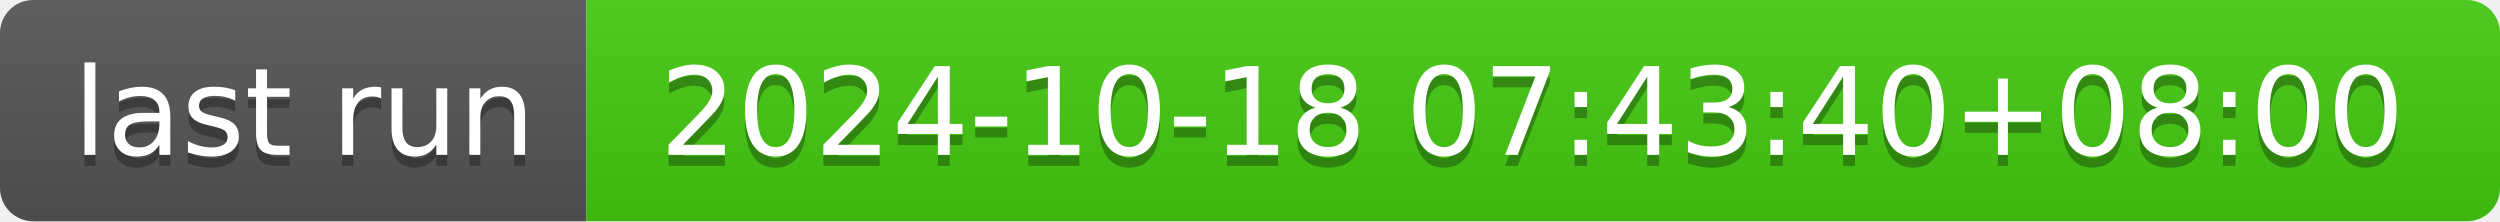
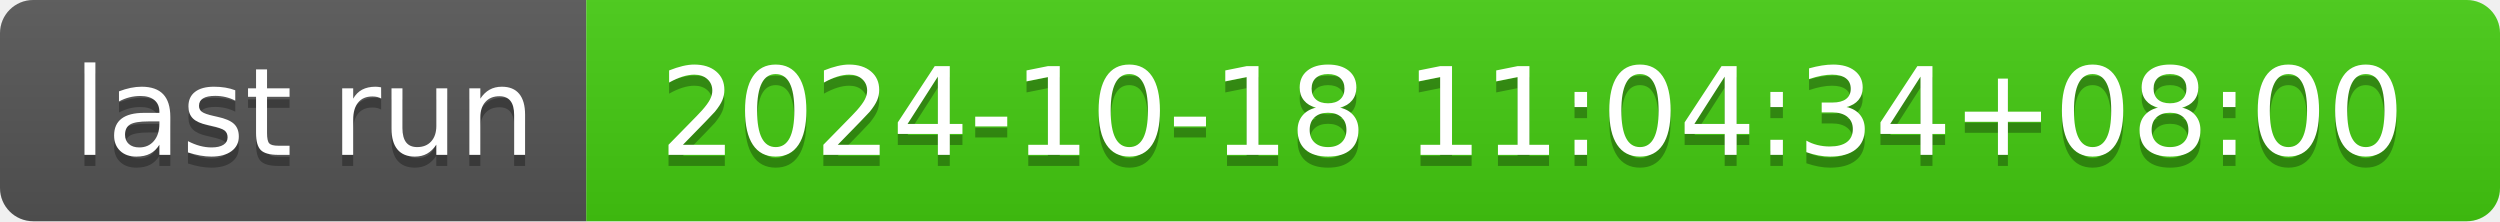
- <svg xmlns="http://www.w3.org/2000/svg" width="226" height="20" role="img" aria-label="last run: 2024-10-18 07:43:40+08:00">
+ <svg xmlns="http://www.w3.org/2000/svg" width="226" height="20" role="img" aria-label="last run: 2024-10-18 11:04:34+08:00">
  <linearGradient id="s" x2="0" y2="100%">
    <stop offset="0" stop-color="#bbb" stop-opacity=".1" />
    <stop offset="1" stop-opacity=".1" />
  </linearGradient>
  <clipPath id="r">
    <rect width="226" height="20" rx="3" fill="#fff" />
  </clipPath>
  <g clip-path="url(#r)">
    <rect width="53" height="20" fill="#555" />
    <rect x="53" width="173" height="20" fill="#4c1" />
    <rect width="226" height="20" fill="url(#s)" />
  </g>
  <g fill="#fff" text-anchor="middle" font-family="Verdana,Geneva,DejaVu Sans,sans-serif" text-rendering="geometricPrecision" font-size="110">
    <text aria-hidden="true" x="275" y="150" fill="#010101" fill-opacity=".3" transform="scale(.1)" textLength="430">last run</text>
    <text x="275" y="140" transform="scale(.1)" fill="#fff" textLength="430">last run</text>
-     <text aria-hidden="true" x="1385" y="150" fill="#010101" fill-opacity=".3" transform="scale(.1)" textLength="1630">2024-10-18 07:43:40+08:00</text>
-     <text x="1385" y="140" transform="scale(.1)" fill="#fff" textLength="1630">2024-10-18 07:43:40+08:00</text>
+     <text aria-hidden="true" x="1385" y="150" fill="#010101" fill-opacity=".3" transform="scale(.1)" textLength="1630">2024-10-18 11:04:34+08:00</text>
+     <text x="1385" y="140" transform="scale(.1)" fill="#fff" textLength="1630">2024-10-18 11:04:34+08:00</text>
  </g>
</svg>
